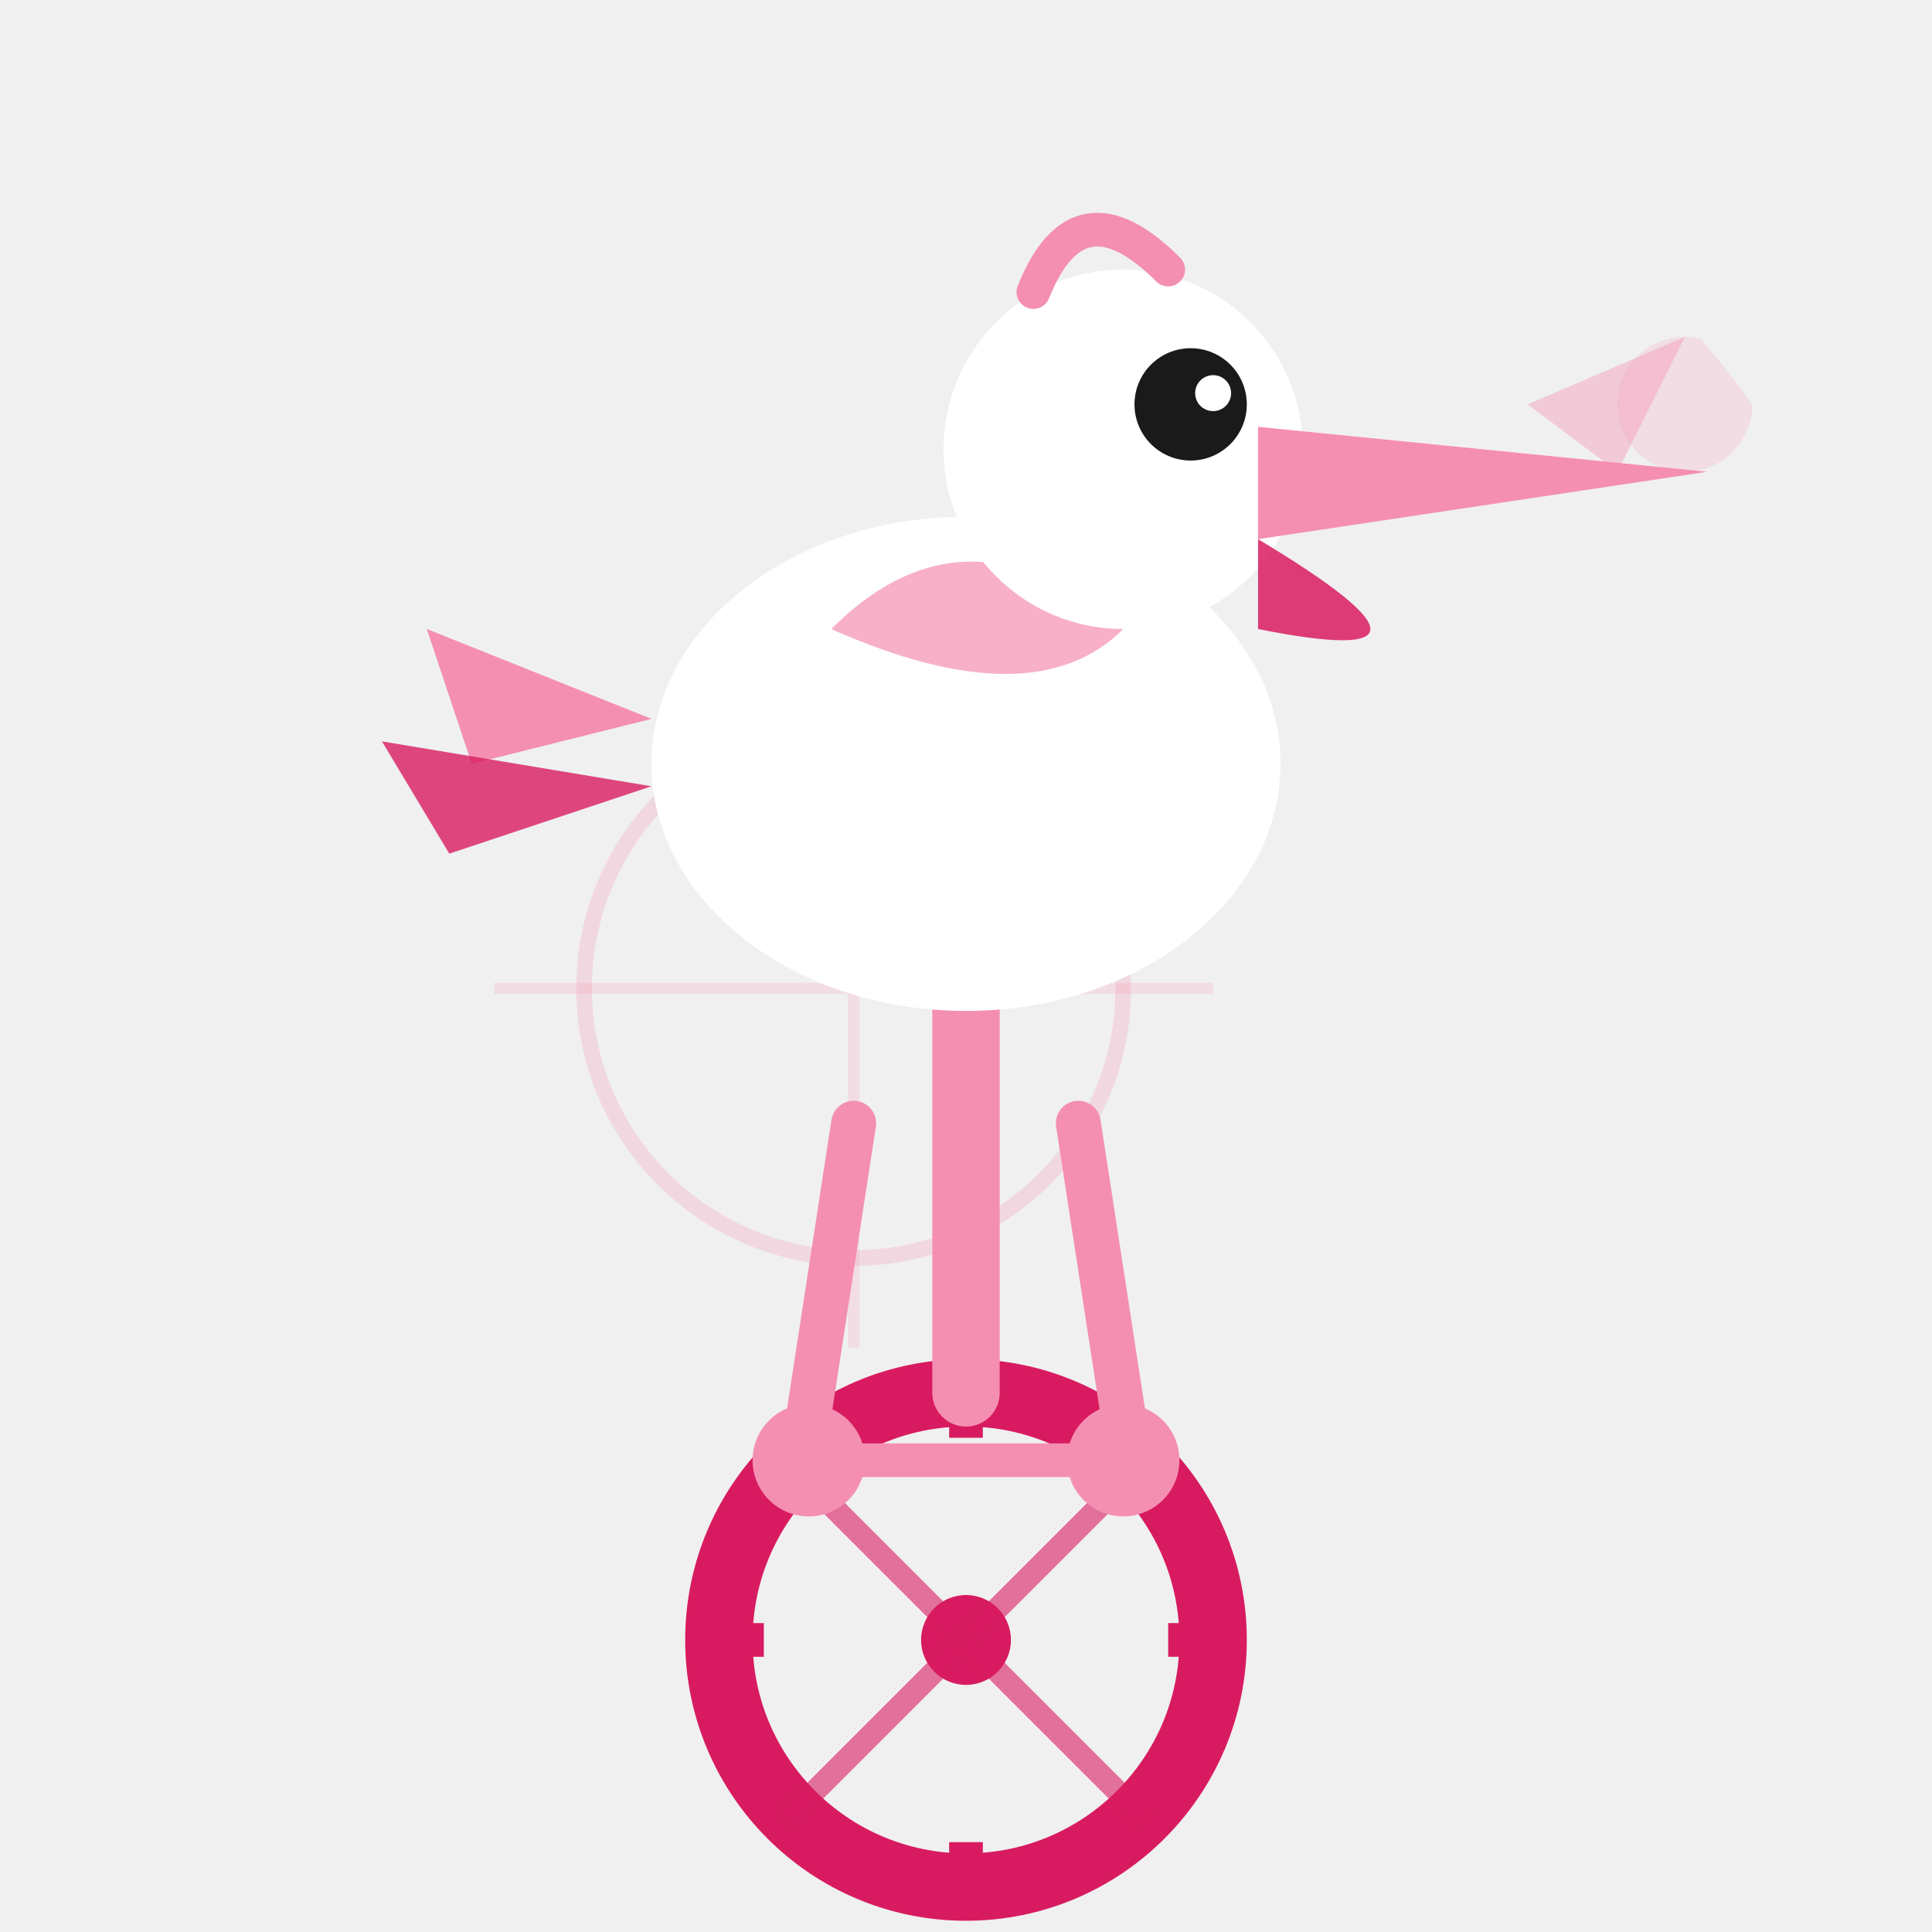
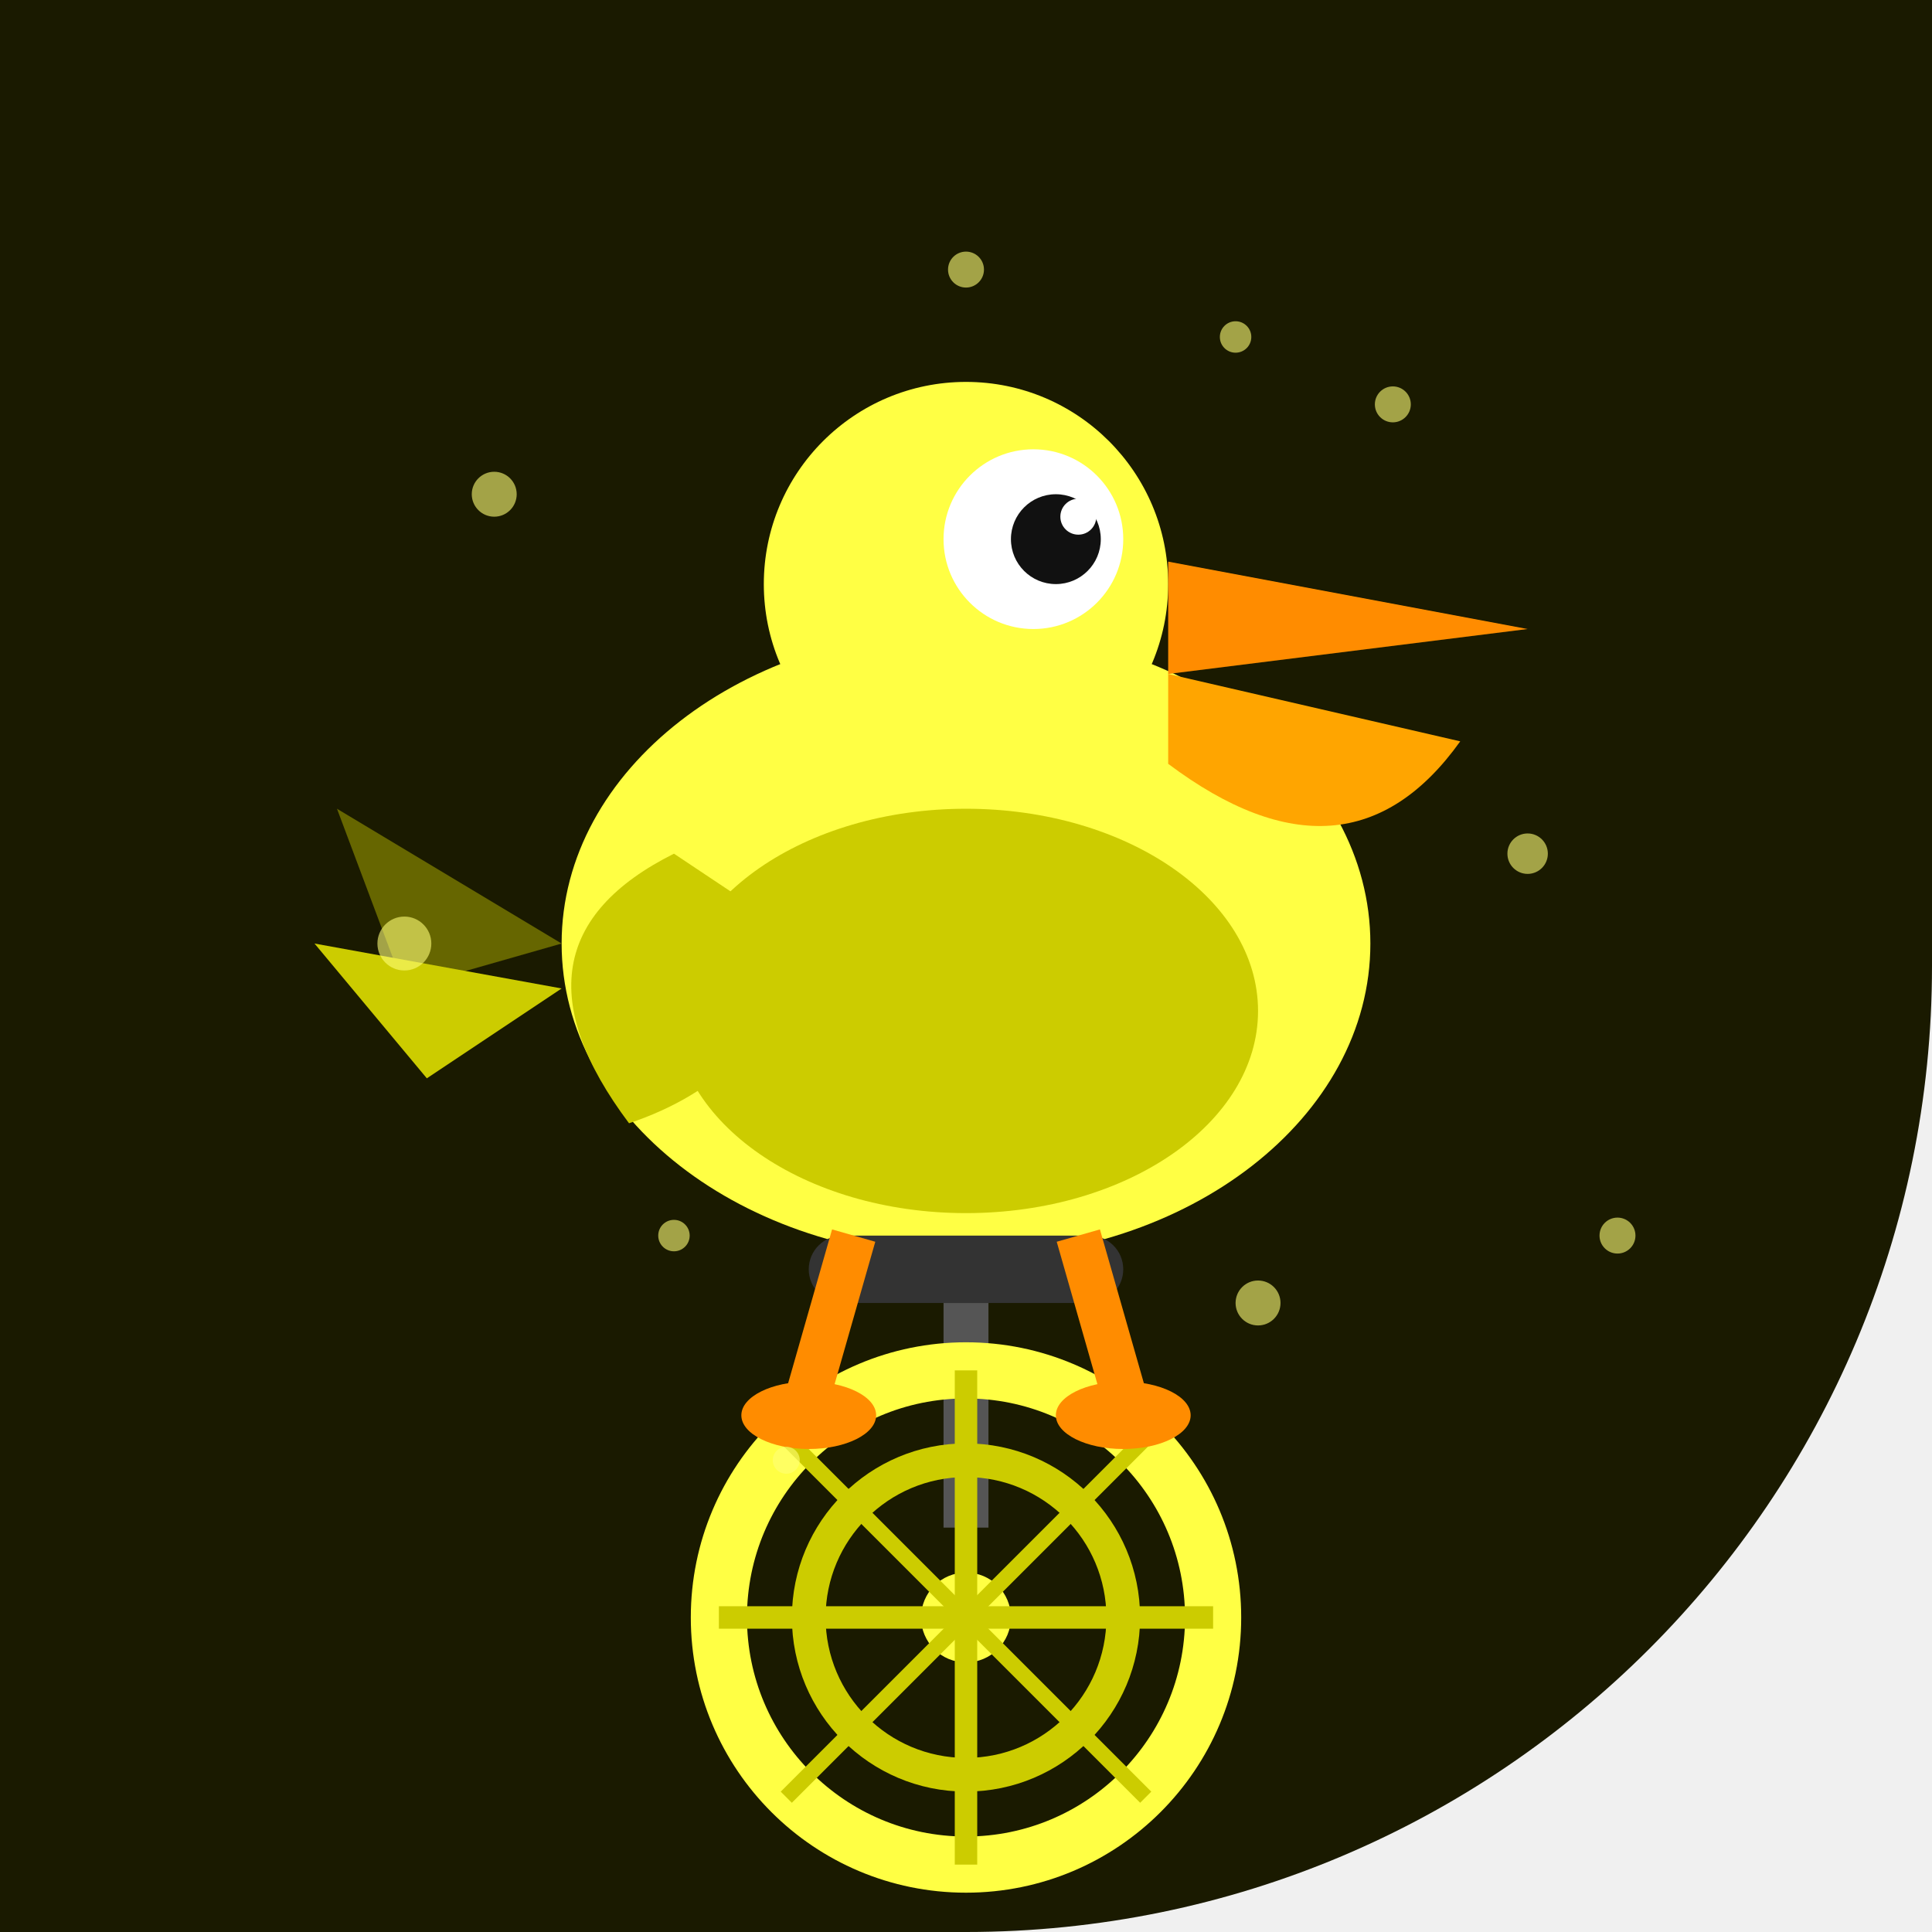
<svg xmlns="http://www.w3.org/2000/svg" width="86" height="86" viewBox="0 0 86 86">
  <defs>
-     <clipPath id="c199">
-       <path d="M 0 0 L 86.0 0 L 86.0 86.0 L 0 86.0 Z M 43 0 A 43.0 43.0 0 0 1 86.0 43.0 L 86 0 Z M 43 86 A 43.0 43.0 0 0 1 0.0 43.0 L 0 86 Z" />
+     <clipPath id="shape-clip">
+       <path d="M 0 0 L 86.0 0 L 86.0 86.0 L 0 86.0 Z M 86 43 A 43.0 43.0 0 0 1 43.0 86.0 L 86 86 Z" />
    </clipPath>
  </defs>
-   <g clip-path="url(#c199)">
-     <circle cx="38" cy="44" r="12" fill="none" stroke="#F48FB1" stroke-width="0.7" opacity="0.25" />
-     <line x1="22" y1="44" x2="54" y2="44" stroke="#F48FB1" stroke-width="0.5" opacity="0.2" />
-     <line x1="38" y1="28" x2="38" y2="60" stroke="#F48FB1" stroke-width="0.5" opacity="0.2" />
-     <circle cx="43" cy="73" r="11" fill="none" stroke="#D81B60" stroke-width="3" />
-     <circle cx="43" cy="73" r="2" fill="#D81B60" />
-     <line x1="43" y1="62" x2="43" y2="64" stroke="#D81B60" stroke-width="1.5" />
-     <line x1="43" y1="82" x2="43" y2="84" stroke="#D81B60" stroke-width="1.5" />
-     <line x1="32" y1="73" x2="34" y2="73" stroke="#D81B60" stroke-width="1.5" />
-     <line x1="52" y1="73" x2="54" y2="73" stroke="#D81B60" stroke-width="1.5" />
-     <line x1="43" y1="73" x2="35" y2="65" stroke="#D81B60" stroke-width="1" opacity="0.6" />
-     <line x1="43" y1="73" x2="51" y2="65" stroke="#D81B60" stroke-width="1" opacity="0.6" />
-     <line x1="43" y1="73" x2="35" y2="81" stroke="#D81B60" stroke-width="1" opacity="0.6" />
-     <line x1="43" y1="73" x2="51" y2="81" stroke="#D81B60" stroke-width="1" opacity="0.6" />
-     <line x1="43" y1="62" x2="43" y2="44" stroke="#F48FB1" stroke-width="3" stroke-linecap="round" />
-     <line x1="43" y1="44" x2="38" y2="42" stroke="#F48FB1" stroke-width="2.5" stroke-linecap="round" />
-     <line x1="43" y1="44" x2="48" y2="42" stroke="#F48FB1" stroke-width="2.5" stroke-linecap="round" />
-     <circle cx="36" cy="65" r="2.5" fill="#F48FB1" />
-     <circle cx="50" cy="65" r="2.5" fill="#F48FB1" />
-     <line x1="36" y1="65" x2="50" y2="65" stroke="#F48FB1" stroke-width="1.5" />
-     <line x1="38" y1="50" x2="36" y2="63" stroke="#F48FB1" stroke-width="2" stroke-linecap="round" />
-     <line x1="48" y1="50" x2="50" y2="63" stroke="#F48FB1" stroke-width="2" stroke-linecap="round" />
-     <ellipse cx="43" cy="34" rx="14" ry="11" fill="#FFFFFF" />
-     <path d="M 29 32 L 19 28 L 21 34 Z" fill="#F48FB1" />
-     <path d="M 29 35 L 17 33 L 20 38 Z" fill="#D81B60" opacity="0.8" />
-     <path d="M 37 28 Q 43 22 50 28 Q 46 32 37 28 Z" fill="#F48FB1" opacity="0.7" />
-     <circle cx="50" cy="20" r="8" fill="#FFFFFF" />
-     <circle cx="53" cy="18" r="2.5" fill="#1A1A1A" />
-     <circle cx="54" cy="17.5" r="0.8" fill="#FFFFFF" />
-     <path d="M 56 19 L 76 21 L 56 24 Z" fill="#F48FB1" />
-     <path d="M 56 24 Q 66.0 30 56 28 Z" fill="#D81B60" opacity="0.85" />
-     <path d="M 46 13 Q 48 8 52 12" fill="none" stroke="#F48FB1" stroke-width="1.5" stroke-linecap="round" />
-     <path d="M 68 18 L 75 15 L 72 21 Z" fill="#F48FB1" opacity="0.4" />
-     <circle cx="75" cy="18" r="3" fill="#F48FB1" opacity="0.2" />
+   <g clip-path="url(#shape-clip)">
+     <path d="M 0 0 L 86.0 0 L 86.0 86.0 L 0 86.0 Z M 86 43 A 43.0 43.0 0 0 1 43.0 86.0 L 86 86 Z" fill="#1a1a00" />
+     <ellipse cx="43" cy="42" rx="18" ry="14" fill="#ffff44" />
+     <ellipse cx="43" cy="45" rx="13" ry="9" fill="#cccc00" />
+     <circle cx="43" cy="26" r="9" fill="#ffff44" />
+     <circle cx="46" cy="24" r="4" fill="white" />
+     <circle cx="47" cy="24" r="2" fill="#111" />
+     <circle cx="48" cy="23" r="0.8" fill="white" />
+     <path d="M 52 25 L 68 28 L 52 30 Z" fill="#ff8c00" />
+     <path d="M 52 30 L 65 33 Q 60 40 52 34 Z" fill="#ffa500" />
+     <path d="M 30 38 Q 22 42 28 50 Q 34 48 36 42 Z" fill="#cccc00" />
+     <path d="M 25 42 L 15 36 L 18 44 Z" fill="#666600" />
+     <path d="M 25 44 L 14 42 L 19 48 Z" fill="#cccc00" />
+     <rect x="36" y="55" width="14" height="3" rx="1.5" fill="#333" />
+     <rect x="42" y="58" width="2" height="10" fill="#555" />
+     <circle cx="43" cy="72" r="11" fill="none" stroke="#ffff44" stroke-width="2.5" />
+     <circle cx="43" cy="72" r="7" fill="none" stroke="#cccc00" stroke-width="1.5" />
+     <circle cx="43" cy="72" r="2" fill="#ffff44" />
+     <line x1="43" y1="61" x2="43" y2="83" stroke="#cccc00" stroke-width="1" />
+     <line x1="32" y1="72" x2="54" y2="72" stroke="#cccc00" stroke-width="1" />
+     <line x1="35" y1="64" x2="51" y2="80" stroke="#cccc00" stroke-width="0.7" />
+     <line x1="51" y1="64" x2="35" y2="80" stroke="#cccc00" stroke-width="0.7" />
+     <line x1="38" y1="55" x2="36" y2="62" stroke="#ff8c00" stroke-width="2" />
+     <line x1="48" y1="55" x2="50" y2="62" stroke="#ff8c00" stroke-width="2" />
+     <ellipse cx="36" cy="63" rx="3" ry="1.5" fill="#ff8c00" />
+     <ellipse cx="50" cy="63" rx="3" ry="1.5" fill="#ff8c00" />
+     <g opacity="0.6">
+       <circle cx="22" cy="22" r="1" fill="#ffff77" />
+       <circle cx="62" cy="18" r="0.8" fill="#ffff77" />
+       <circle cx="18" cy="42" r="1.2" fill="#ffff77" />
+       <circle cx="68" cy="38" r="0.9" fill="#ffff77" />
+       <circle cx="30" cy="55" r="0.7" fill="#ffff77" />
+       <circle cx="56" cy="58" r="1" fill="#ffff77" />
+       <circle cx="43" cy="12" r="0.8" fill="#ffff77" />
+       <circle cx="35" cy="65" r="0.6" fill="#ffff77" />
+       <circle cx="55" cy="15" r="0.7" fill="#ffff77" />
+       <circle cx="72" cy="55" r="0.8" fill="#ffff77" />
+     </g>
  </g>
</svg>
